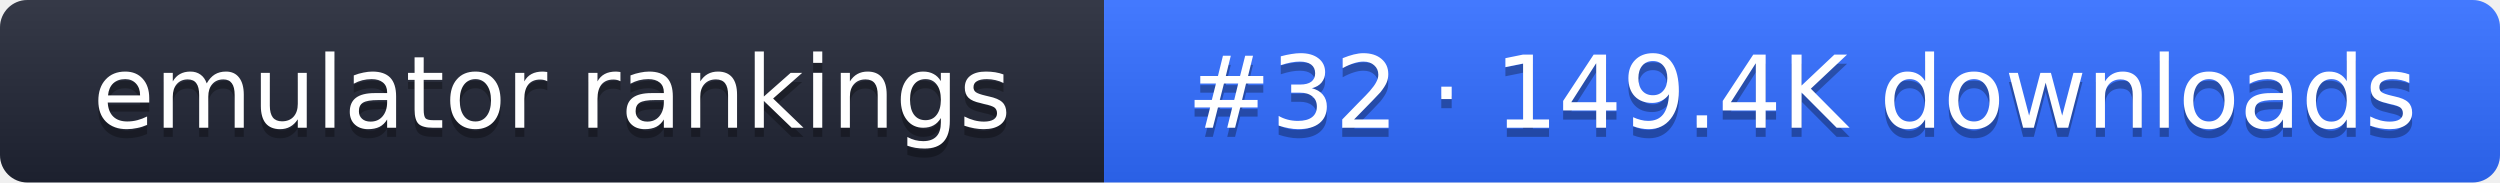
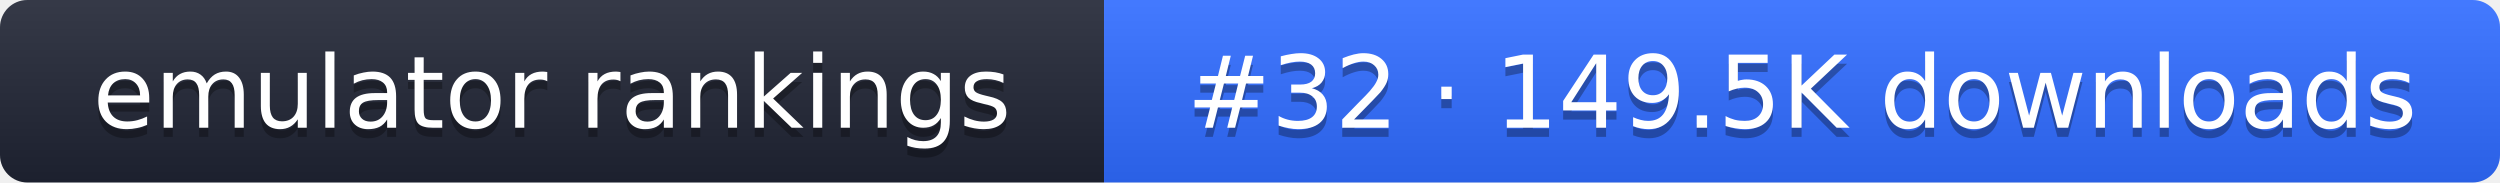
- <svg xmlns="http://www.w3.org/2000/svg" width="274" height="20" role="img" aria-label="emulator rankings: #32 · 149.4K downloads">
+ <svg xmlns="http://www.w3.org/2000/svg" width="274" height="20" role="img" aria-label="emulator rankings: #32 · 149.5K downloads">
  <linearGradient id="g" x2="0" y2="100%">
    <stop offset="0" stop-color="#fff" stop-opacity=".1" />
    <stop offset="1" stop-opacity=".1" />
  </linearGradient>
  <clipPath id="r">
    <rect width="274" height="20" rx="3" fill="#fff" />
  </clipPath>
  <g clip-path="url(#r)">
    <rect width="121" height="20" fill="#1f2433" />
    <rect x="121" width="153" height="20" fill="#2f6bff" />
    <rect width="274" height="20" fill="url(#g)" />
  </g>
  <g fill="#fff" text-anchor="middle" font-family="Verdana,DejaVu Sans,sans-serif" font-size="11">
    <text x="60.5" y="15" fill="#010101" fill-opacity=".3">emulator rankings</text>
    <text x="60.5" y="14">emulator rankings</text>
-     <text x="197.5" y="15" fill="#010101" fill-opacity=".3">#32 · 149.4K downloads</text>
-     <text x="197.5" y="14">#32 · 149.4K downloads</text>
+     <text x="197.5" y="15" fill="#010101" fill-opacity=".3">#32 · 149.5K downloads</text>
+     <text x="197.5" y="14">#32 · 149.5K downloads</text>
  </g>
</svg>
